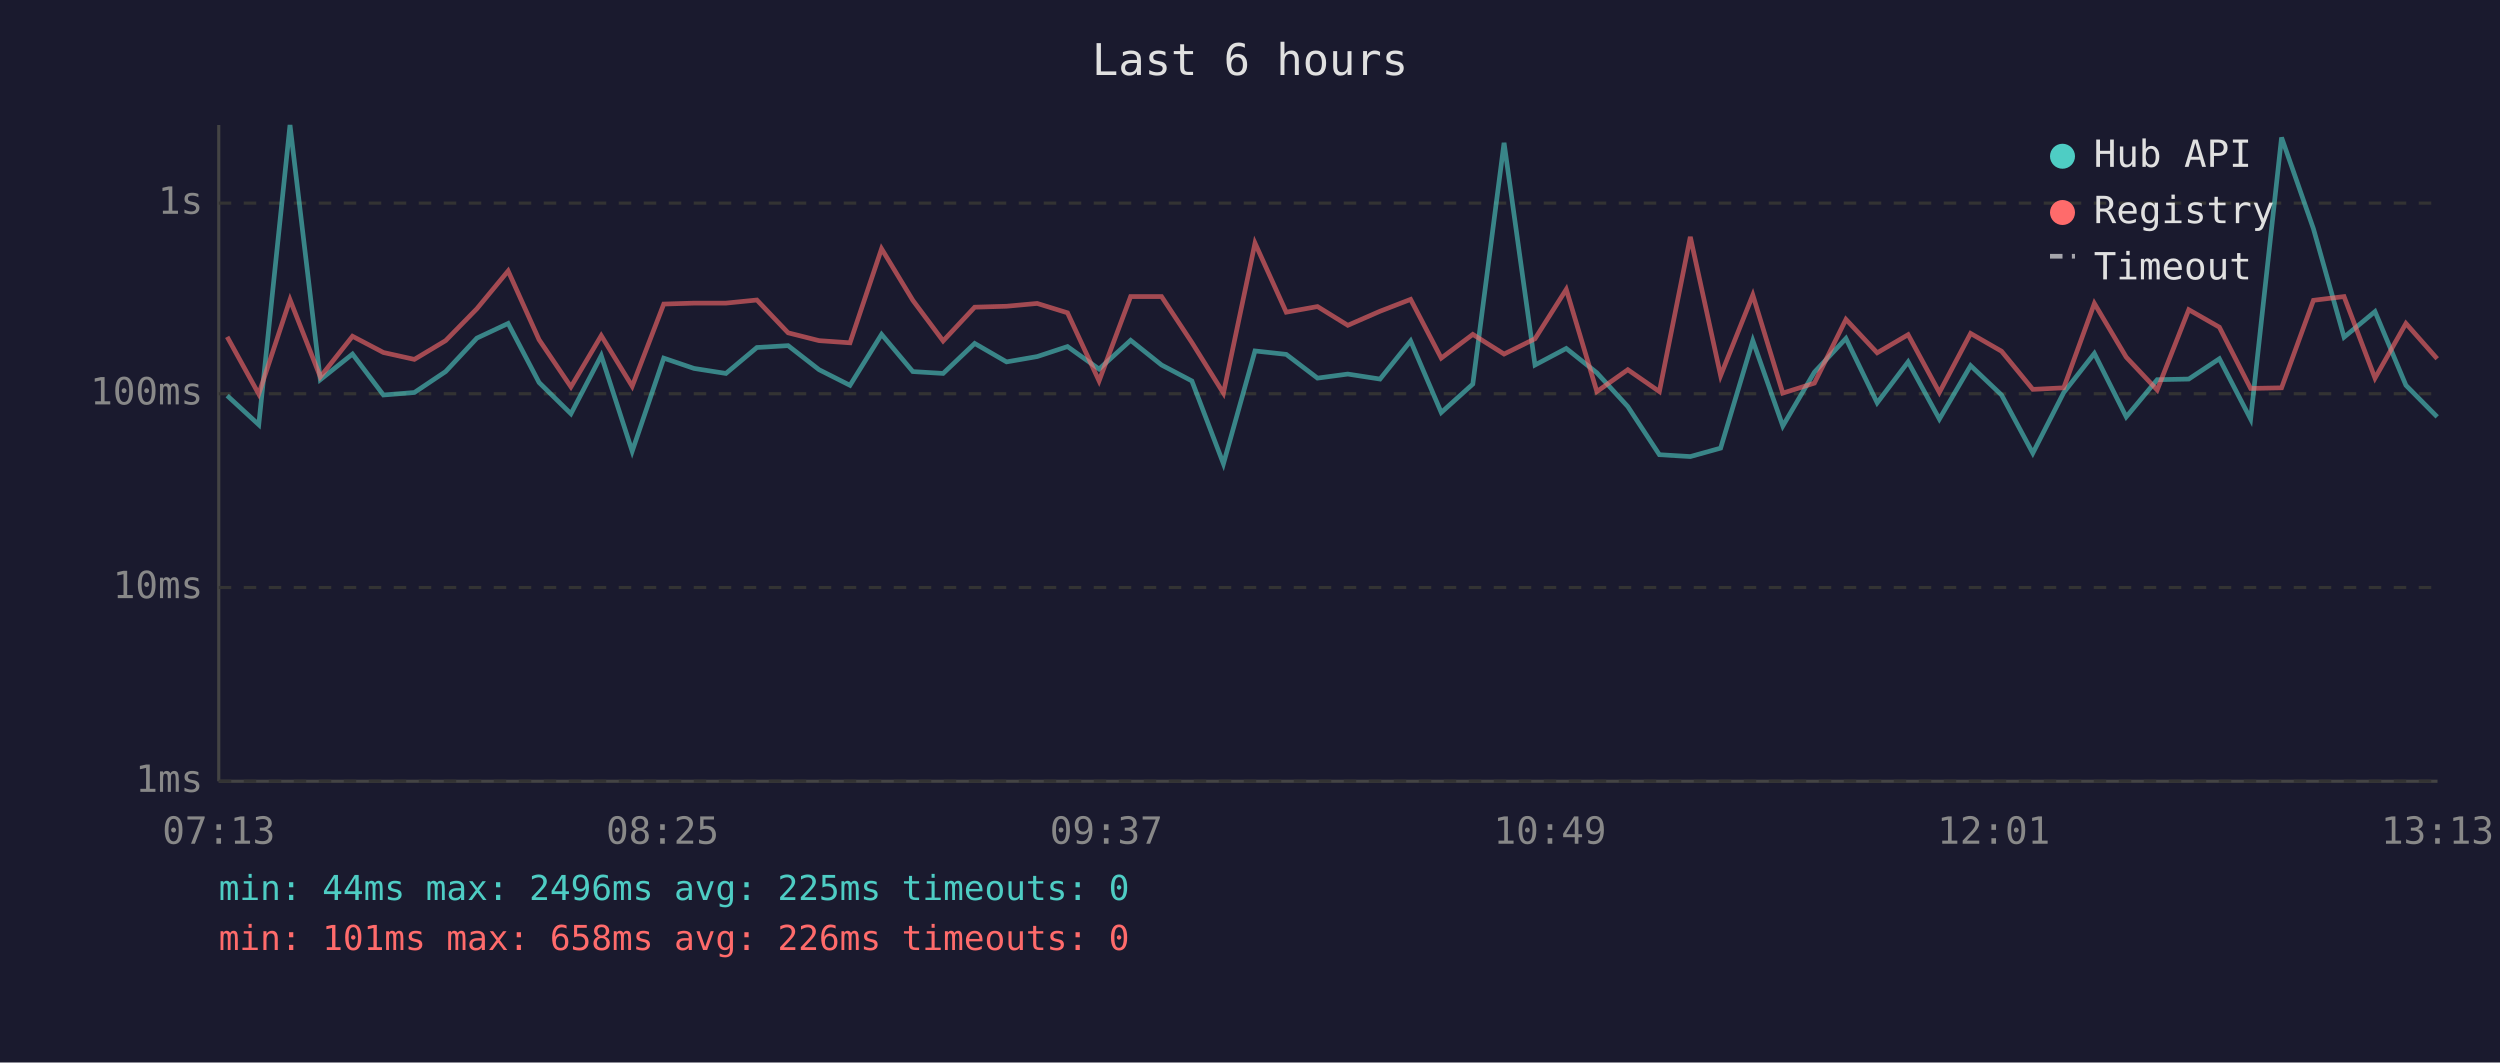
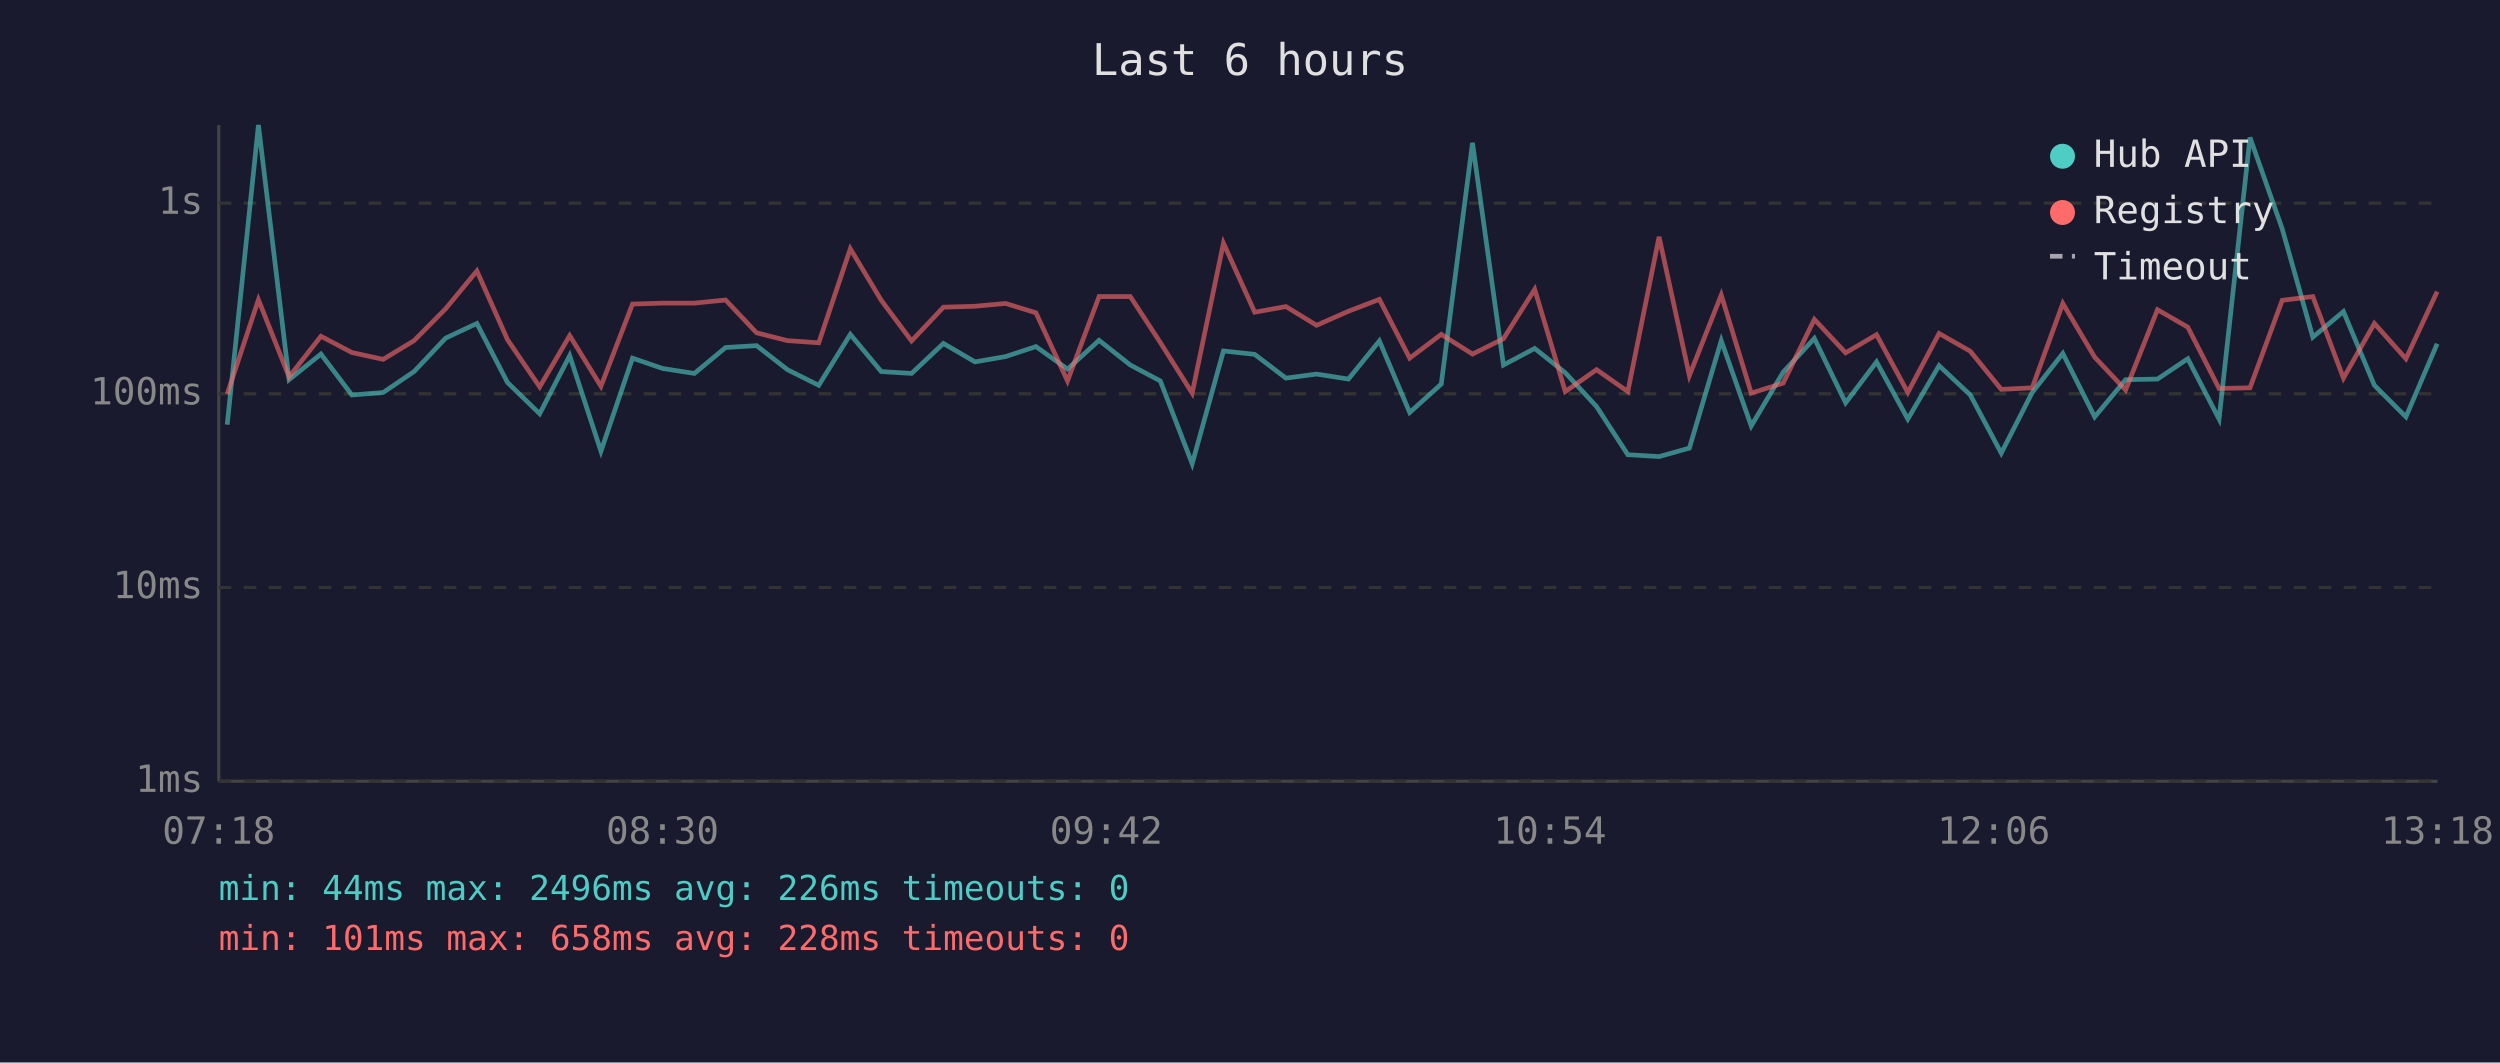
<svg xmlns="http://www.w3.org/2000/svg" viewBox="0 0 800 340" font-family="monospace" font-size="12">
  <rect width="800" height="340" fill="#1a1a2e" />
  <text x="400" y="24" fill="#e0e0e0" font-size="14" text-anchor="middle">Last 6 hours</text>
  <line x1="70" y1="40" x2="70" y2="250" stroke="#444" stroke-width="1" />
  <line x1="70" y1="250" x2="780" y2="250" stroke="#444" stroke-width="1" />
  <line x1="70" y1="250" x2="780" y2="250" stroke="#333" stroke-width="1" stroke-dasharray="4" />
  <text x="65" y="250" fill="#888" text-anchor="end" dominant-baseline="middle">1ms</text>
  <line x1="70" y1="188" x2="780" y2="188" stroke="#333" stroke-width="1" stroke-dasharray="4" />
  <text x="65" y="188" fill="#888" text-anchor="end" dominant-baseline="middle">10ms</text>
  <line x1="70" y1="126" x2="780" y2="126" stroke="#333" stroke-width="1" stroke-dasharray="4" />
  <text x="65" y="126" fill="#888" text-anchor="end" dominant-baseline="middle">100ms</text>
  <line x1="70" y1="65" x2="780" y2="65" stroke="#333" stroke-width="1" stroke-dasharray="4" />
  <text x="65" y="65" fill="#888" text-anchor="end" dominant-baseline="middle">1s</text>
-   <text x="70" y="270" fill="#888" text-anchor="middle">07:13</text>
-   <text x="212" y="270" fill="#888" text-anchor="middle">08:25</text>
-   <text x="354" y="270" fill="#888" text-anchor="middle">09:37</text>
-   <text x="496" y="270" fill="#888" text-anchor="middle">10:49</text>
-   <text x="638" y="270" fill="#888" text-anchor="middle">12:01</text>
-   <text x="780" y="270" fill="#888" text-anchor="middle">13:13</text>
-   <polyline points="72.7,126.6 82.8,135.9 92.8,40.0 102.5,121.5 112.8,113.3 122.7,126.4 132.6,125.6 142.6,118.9 152.6,108.2 162.6,103.5 172.5,122.4 182.7,132.4 192.4,113.8 202.3,144.4 212.4,114.6 222.1,117.9 232.3,119.5 242.2,111.2 252.2,110.6 262.1,118.3 272.0,123.3 282.1,107.0 292.1,118.9 301.8,119.5 311.9,109.9 322.1,115.8 331.9,114.1 341.6,110.9 351.7,118.1 361.8,108.9 371.7,116.8 381.4,121.9 391.5,148.4 401.6,112.3 411.6,113.4 421.6,121.0 431.3,119.7 441.6,121.3 451.4,109.1 461.2,132.0 471.3,122.9 481.3,45.7 491.2,116.8 501.2,111.5 511.0,119.3 520.9,130.1 531.0,145.5 540.9,146.1 550.6,143.4 560.9,109.0 570.5,136.3 580.6,119.1 590.7,108.3 600.7,128.9 610.6,115.8 620.6,134.1 630.6,117.0 640.5,126.4 650.5,145.0 660.4,125.6 670.2,113.1 680.4,133.4 690.3,121.5 700.4,121.3 710.2,114.8 720.2,134.1 730.1,44.0 740.3,73.2 750.1,107.9 760.0,99.7 769.9,123.3 779.9,133.4" fill="none" stroke="#4ecdc4" stroke-width="1.5" opacity="0.6" />
-   <polyline points="72.7,107.8 82.8,126.1 92.8,95.9 102.5,120.6 112.8,107.6 122.7,112.8 132.6,115.0 142.6,109.0 152.6,98.8 162.6,86.7 172.5,108.7 182.7,123.8 192.4,107.4 202.3,123.6 212.4,97.3 222.1,97.0 232.3,97.0 242.2,96.0 252.2,106.5 262.1,109.0 272.0,109.7 282.1,79.6 292.1,96.1 301.8,109.1 311.9,98.3 322.1,98.0 331.9,97.1 341.6,100.1 351.7,121.9 361.8,94.9 371.7,94.9 381.4,109.6 391.5,125.8 401.6,77.8 411.6,99.9 421.6,98.1 431.3,104.1 441.6,99.6 451.4,95.8 461.2,114.6 471.3,107.0 481.3,113.3 491.2,108.4 501.2,92.6 511.0,125.3 520.9,118.3 531.0,125.3 540.9,75.8 550.6,120.2 560.9,94.4 570.5,125.8 580.6,122.6 590.7,102.2 600.7,112.9 610.6,107.1 620.6,125.6 630.6,106.7 640.5,112.4 650.5,124.6 660.4,124.1 670.2,97.1 680.4,114.3 690.3,124.8 700.4,99.1 710.2,104.7 720.2,124.3 730.1,124.1 740.3,96.1 750.1,94.9 760.0,121.0 769.9,103.5 779.9,114.8" fill="none" stroke="#ff6b6b" stroke-width="1.5" opacity="0.6" />
+   <text x="70" y="270" fill="#888" text-anchor="middle">07:18</text>
+   <text x="212" y="270" fill="#888" text-anchor="middle">08:30</text>
+   <text x="354" y="270" fill="#888" text-anchor="middle">09:42</text>
+   <text x="496" y="270" fill="#888" text-anchor="middle">10:54</text>
+   <text x="638" y="270" fill="#888" text-anchor="middle">12:06</text>
+   <text x="780" y="270" fill="#888" text-anchor="middle">13:18</text>
+   <polyline points="72.7,135.9 82.7,40.0 92.5,121.5 102.7,113.3 112.6,126.4 122.6,125.6 132.5,118.9 142.6,108.2 152.6,103.5 162.4,122.4 172.7,132.4 182.3,113.8 192.3,144.4 202.4,114.6 212.0,117.9 222.2,119.5 232.2,111.2 242.1,110.6 252.0,118.3 262.0,123.3 272.1,107.0 282.0,118.9 291.7,119.5 301.9,109.9 312.0,115.8 321.8,114.1 331.5,110.9 341.6,118.1 351.7,108.9 361.7,116.8 371.3,121.9 381.5,148.4 391.5,112.3 401.5,113.4 411.5,121.0 421.3,119.7 431.5,121.3 441.4,109.1 451.1,132.0 461.2,122.9 471.2,45.7 481.1,116.8 491.1,111.5 500.9,119.3 510.9,130.1 520.9,145.5 530.9,146.1 540.6,143.4 550.8,109.0 560.4,136.3 570.6,119.1 580.6,108.3 590.6,128.9 600.5,115.8 610.5,134.1 620.5,117.0 630.5,126.4 640.4,145.0 650.3,125.6 660.1,113.1 670.3,133.4 680.2,121.5 690.4,121.3 700.1,114.8 710.1,134.1 720.0,44.0 730.3,73.2 740.1,107.9 749.9,99.7 759.8,123.3 769.9,133.4 779.9,110.0" fill="none" stroke="#4ecdc4" stroke-width="1.5" opacity="0.6" />
+   <polyline points="72.7,126.1 82.7,95.9 92.5,120.6 102.7,107.6 112.6,112.8 122.6,115.0 132.5,109.0 142.6,98.8 152.6,86.7 162.4,108.7 172.7,123.8 182.3,107.4 192.3,123.6 202.4,97.3 212.0,97.0 222.2,97.0 232.2,96.0 242.1,106.5 252.0,109.0 262.0,109.7 272.1,79.6 282.0,96.1 291.7,109.1 301.9,98.3 312.0,98.0 321.8,97.1 331.5,100.1 341.6,121.9 351.7,94.9 361.7,94.9 371.3,109.6 381.5,125.8 391.5,77.8 401.5,99.9 411.5,98.1 421.3,104.1 431.5,99.6 441.4,95.8 451.1,114.6 461.2,107.0 471.2,113.3 481.1,108.4 491.1,92.6 500.9,125.3 510.9,118.3 520.9,125.3 530.9,75.8 540.6,120.2 550.8,94.4 560.4,125.8 570.6,122.6 580.6,102.2 590.6,112.9 600.5,107.1 610.5,125.6 620.5,106.7 630.5,112.4 640.4,124.6 650.3,124.1 660.1,97.1 670.3,114.3 680.2,124.8 690.4,99.1 700.1,104.7 710.1,124.3 720.0,124.1 730.3,96.1 740.1,94.9 749.9,121.0 759.8,103.5 769.9,114.8 779.9,93.3" fill="none" stroke="#ff6b6b" stroke-width="1.5" opacity="0.6" />
  <circle cx="660" cy="50" r="4" fill="#4ecdc4" />
  <text x="670" y="50" fill="#e0e0e0" dominant-baseline="middle">Hub API</text>
  <circle cx="660" cy="68" r="4" fill="#ff6b6b" />
  <text x="670" y="68" fill="#e0e0e0" dominant-baseline="middle">Registry</text>
  <line x1="656" y1="82" x2="664" y2="82" stroke="#e0e0e0" stroke-width="1.5" stroke-dasharray="4,3" opacity="0.7" />
  <text x="670" y="86" fill="#e0e0e0" dominant-baseline="middle">Timeout</text>
-   <text x="70" y="288" fill="#4ecdc4" font-size="11">min: 44ms  max: 2496ms  avg: 225ms  timeouts: 0</text>
-   <text x="70" y="304" fill="#ff6b6b" font-size="11">min: 101ms  max: 658ms  avg: 226ms  timeouts: 0</text>
+   <text x="70" y="288" fill="#4ecdc4" font-size="11">min: 44ms  max: 2496ms  avg: 226ms  timeouts: 0</text>
+   <text x="70" y="304" fill="#ff6b6b" font-size="11">min: 101ms  max: 658ms  avg: 228ms  timeouts: 0</text>
</svg>
